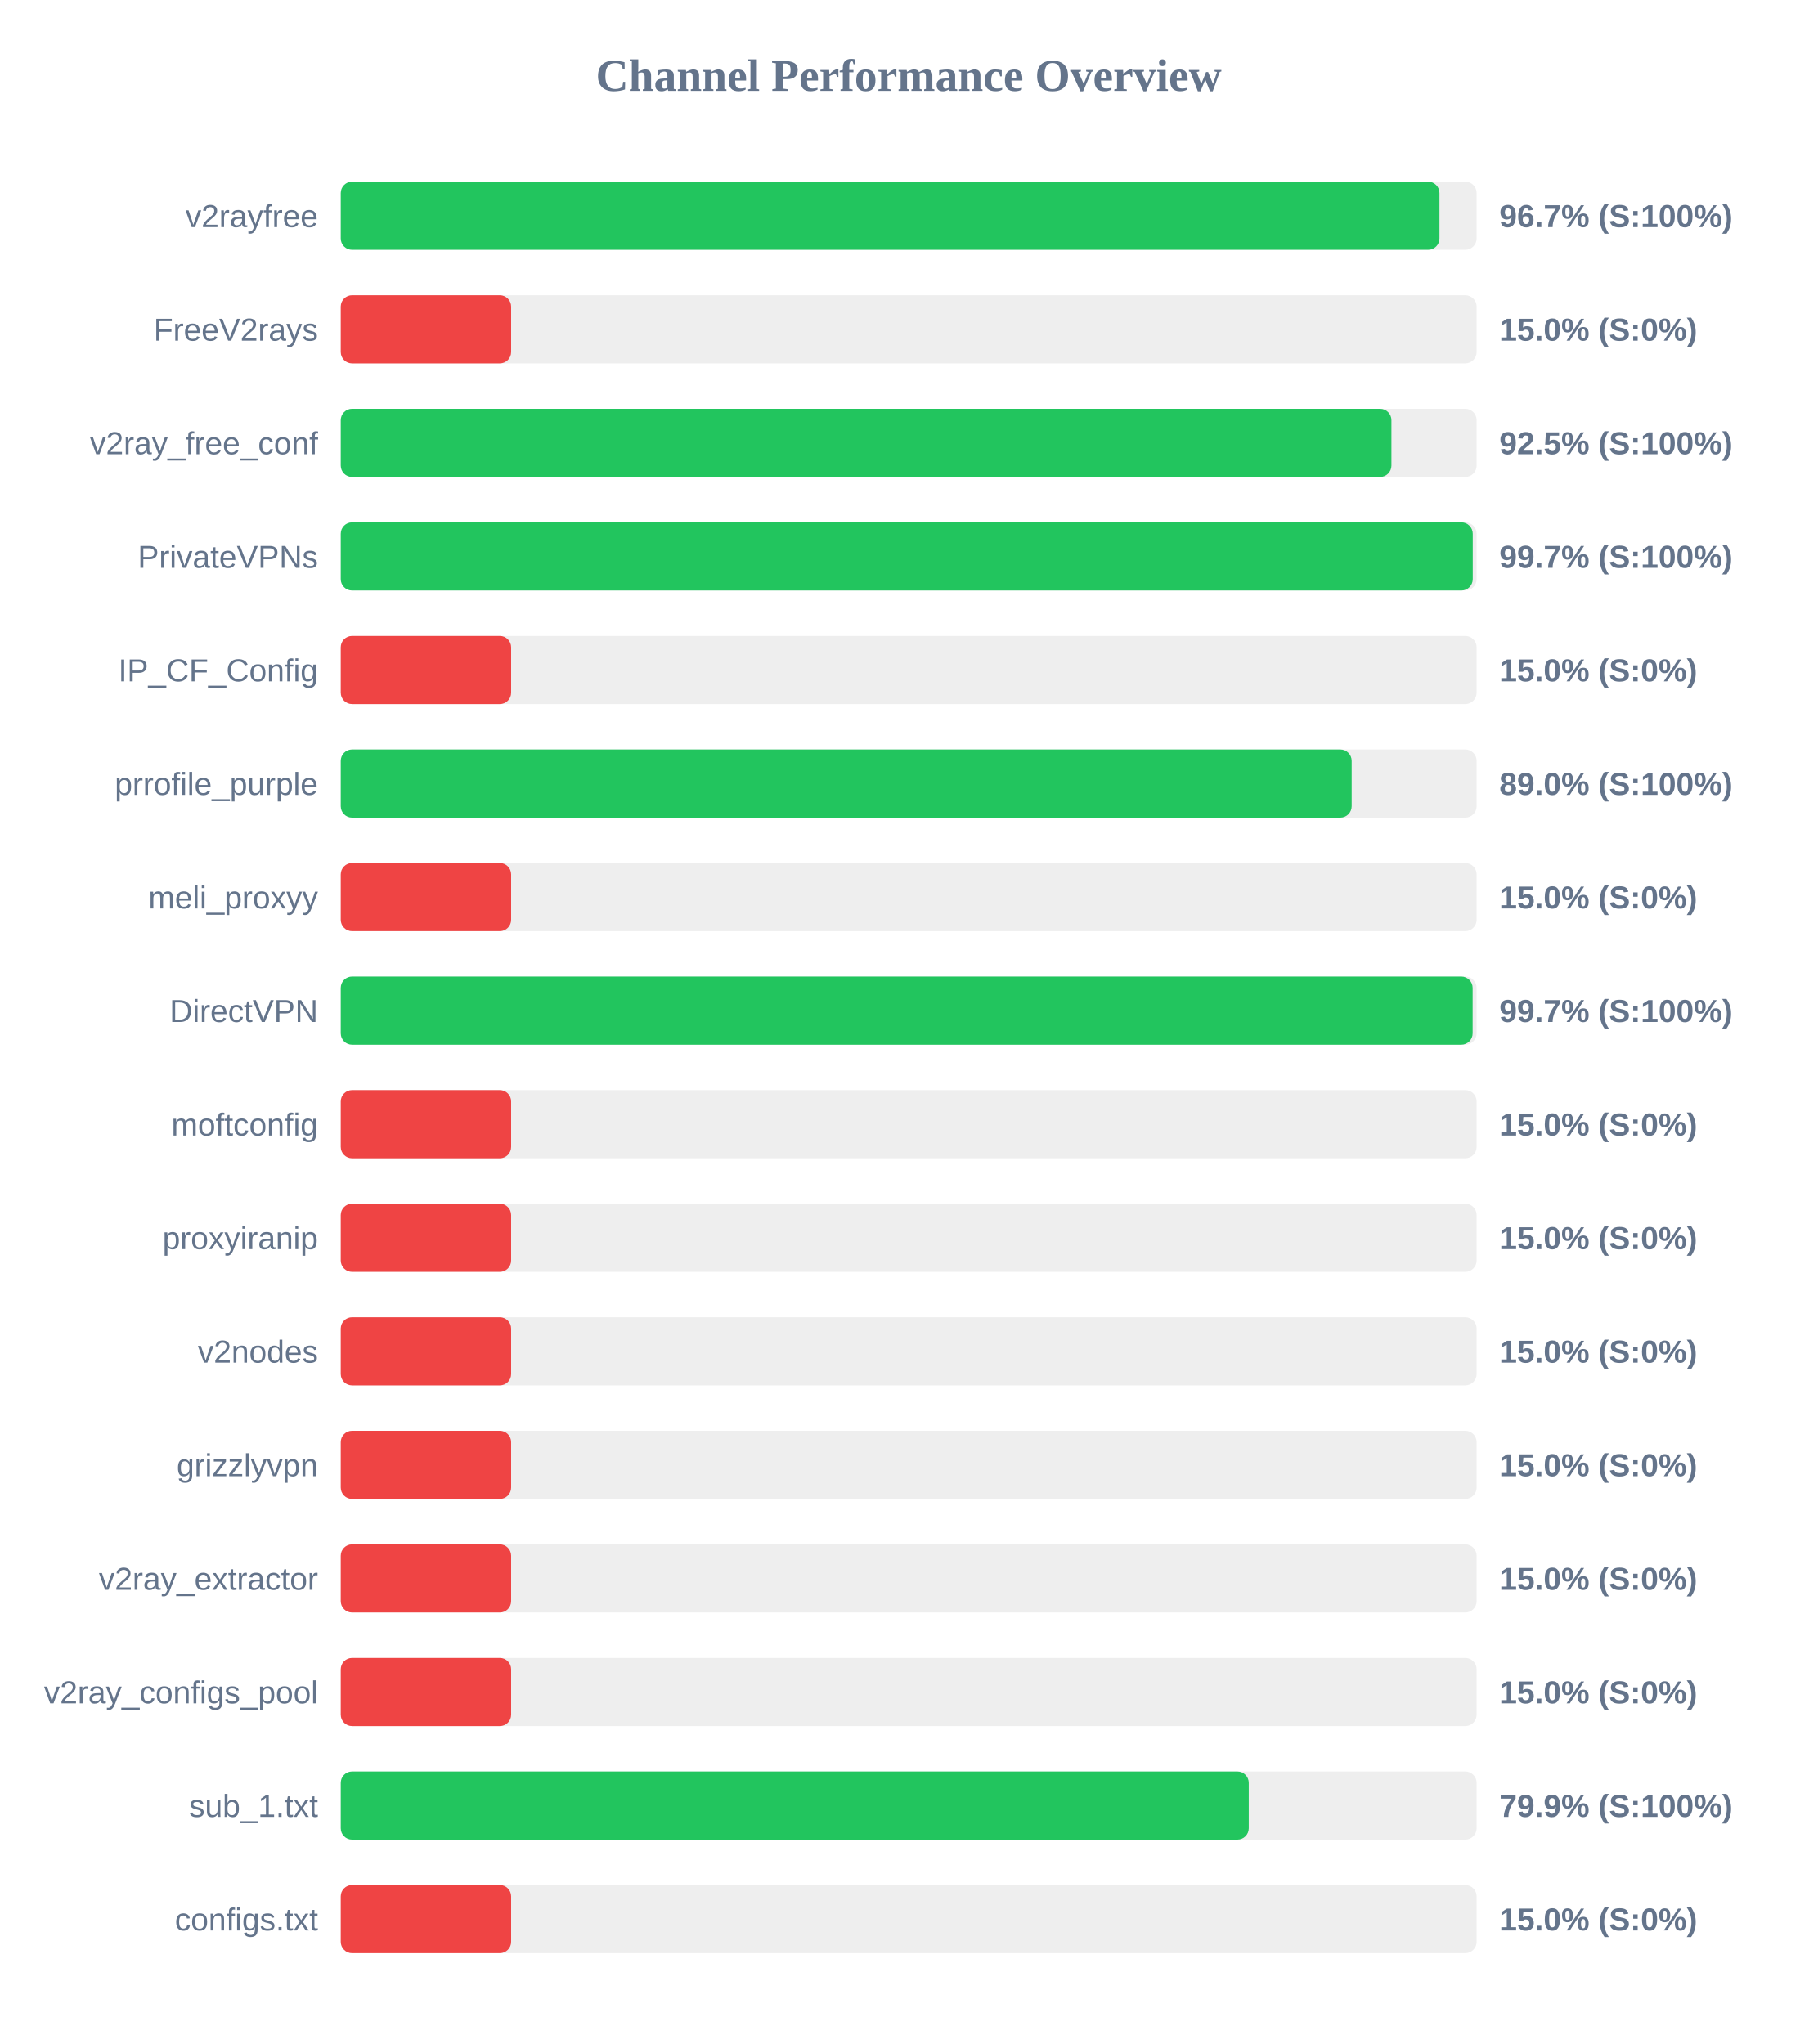
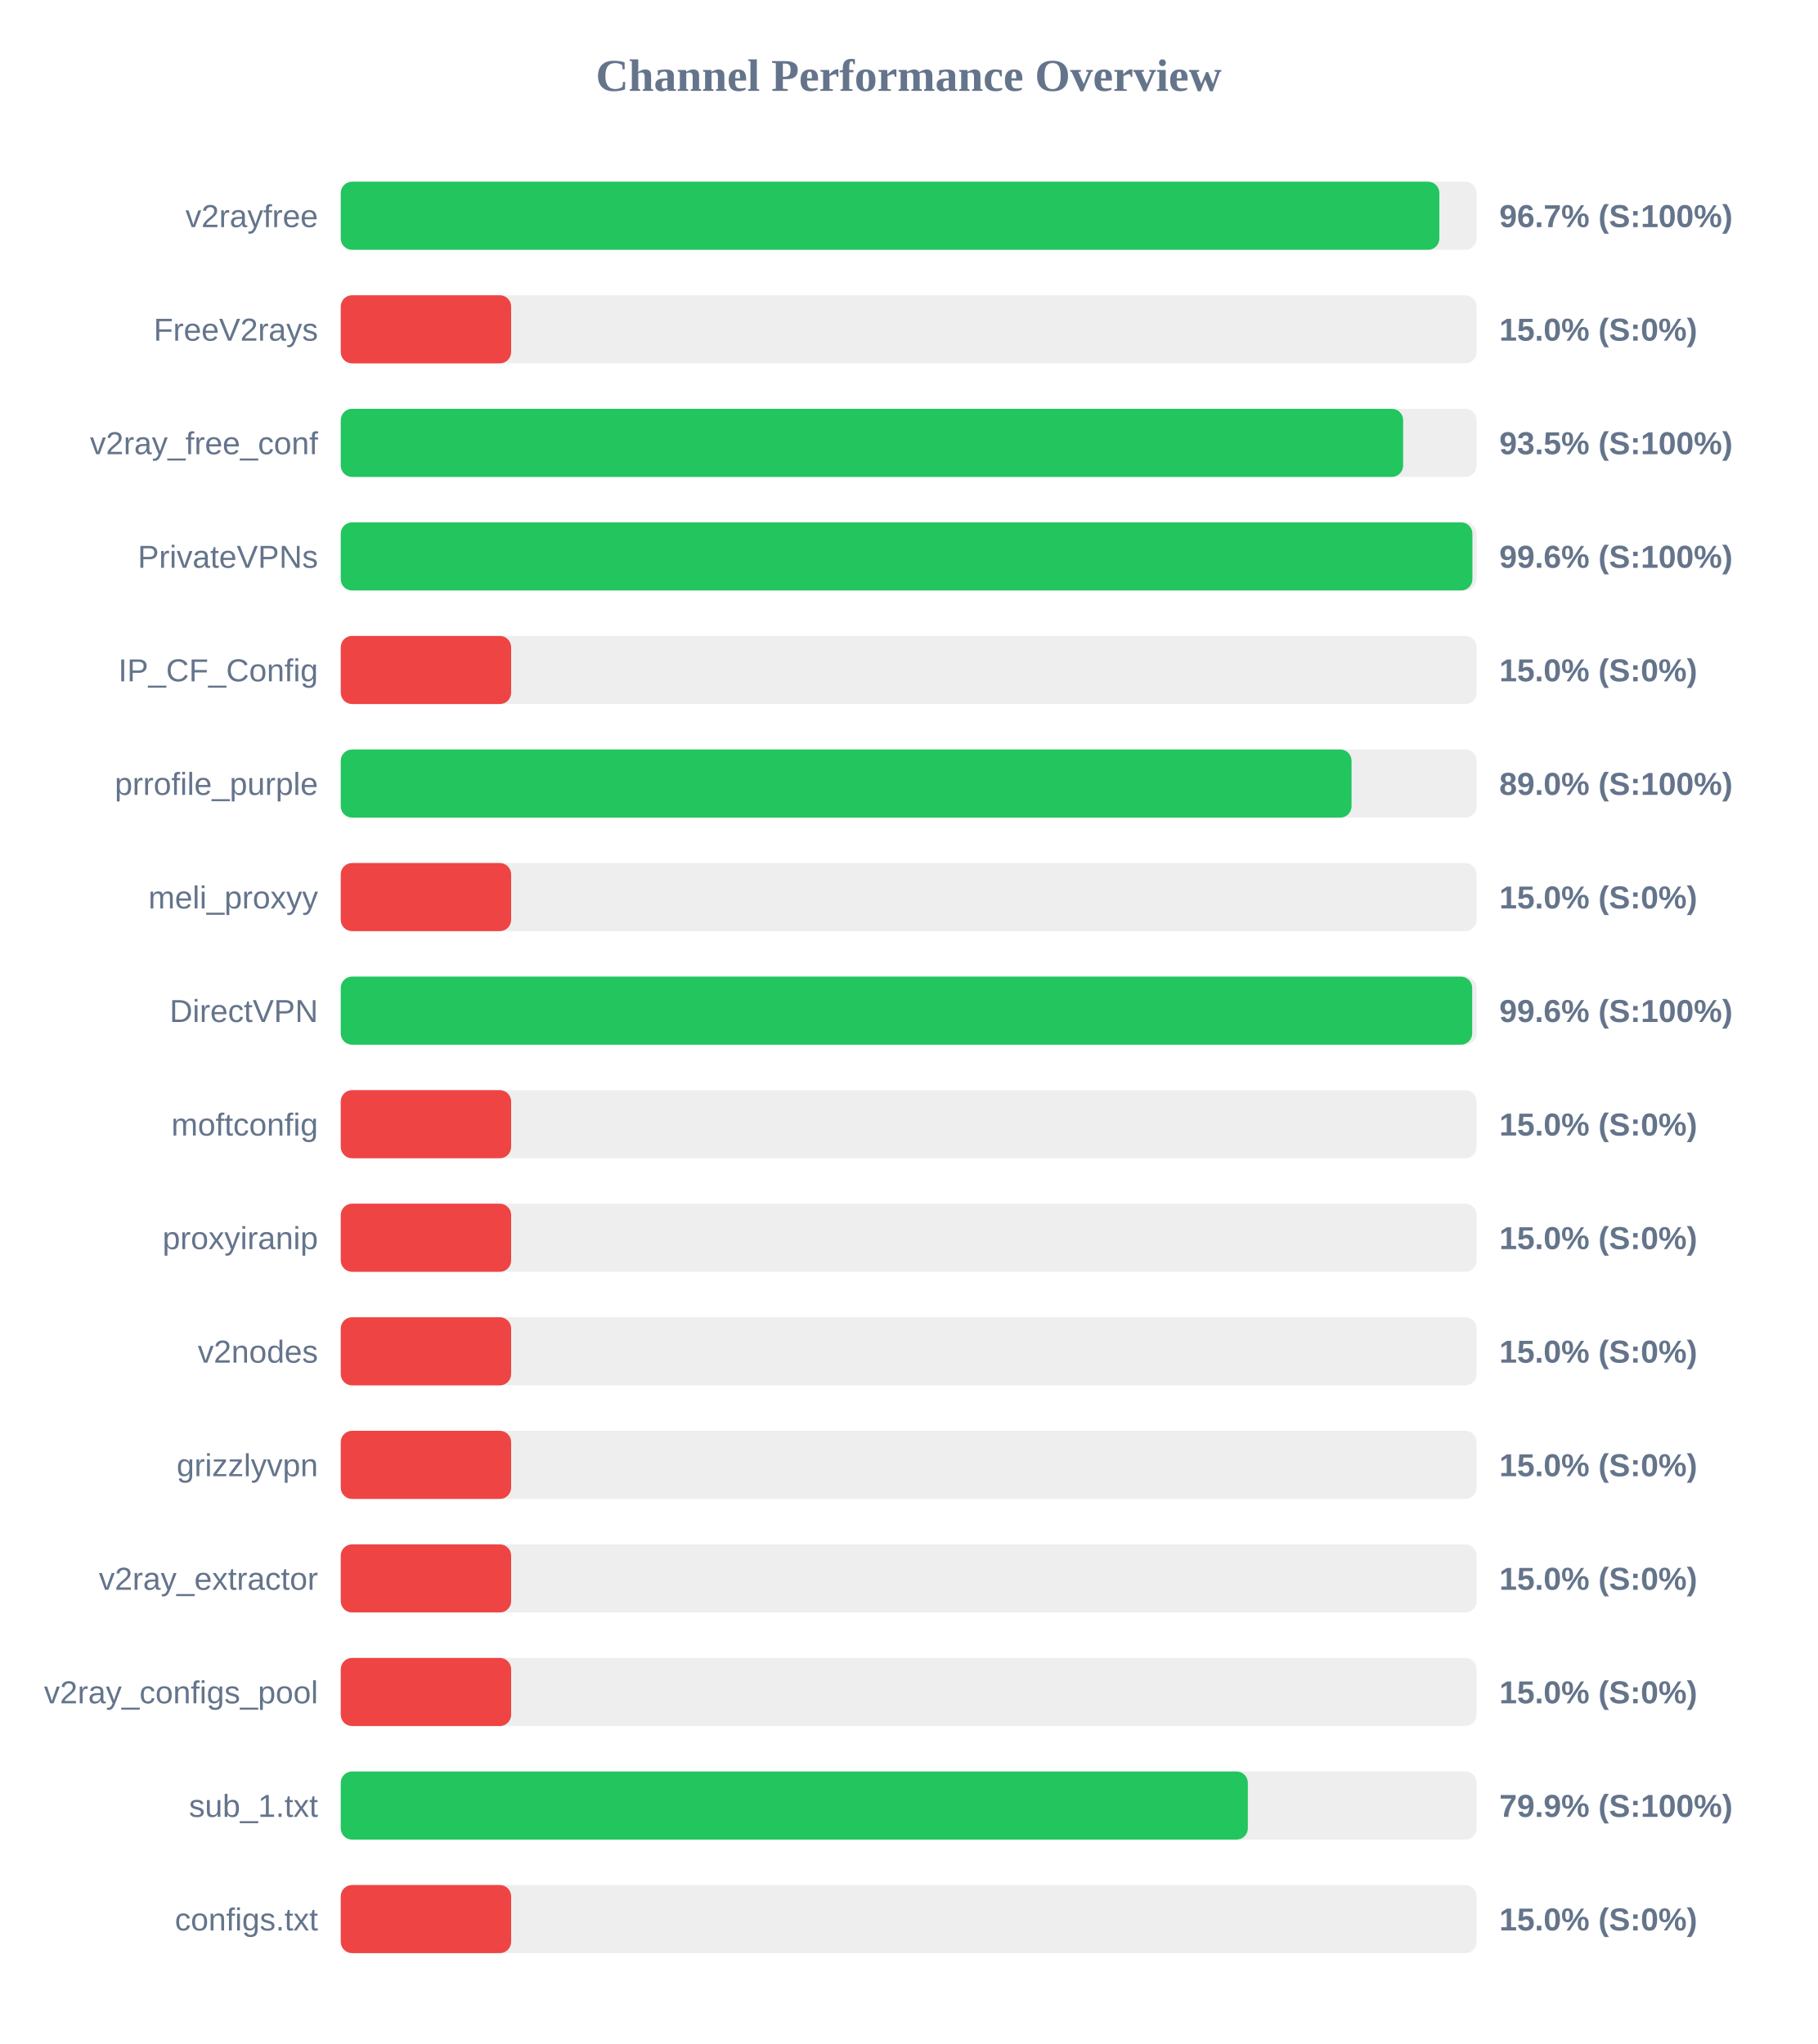
<svg xmlns="http://www.w3.org/2000/svg" width="800" height="900" version="1.1">
  <style>
        .row { font: 14px Arial; fill: #64748b; }
        .score { font: bold 14px Arial; fill: #64748b; }
    </style>
  <text x="400" y="40" text-anchor="middle" font-size="20px" font-weight="bold" fill="#64748b">Channel Performance Overview</text>
  <rect x="150" y="80" width="500" height="30" fill="#eee" rx="5" />
-   <rect x="150" y="80" width="483.65" height="30" fill="#22c55e" rx="5" />
+   <rect x="150" y="80" width="483.6" height="30" fill="#22c55e" rx="5" />
  <text x="140" y="100" text-anchor="end" class="row">v2rayfree</text>
  <text x="660" y="100" text-anchor="start" class="score">96.7% (S:100%)</text>
  <rect x="150" y="130" width="500" height="30" fill="#eee" rx="5" />
  <rect x="150" y="130" width="75.0" height="30" fill="#ef4444" rx="5" />
  <text x="140" y="150" text-anchor="end" class="row">FreeV2rays</text>
  <text x="660" y="150" text-anchor="start" class="score">15.0% (S:0%)</text>
  <rect x="150" y="180" width="500" height="30" fill="#eee" rx="5" />
-   <rect x="150" y="180" width="462.5" height="30" fill="#22c55e" rx="5" />
+   <rect x="150" y="180" width="467.65" height="30" fill="#22c55e" rx="5" />
  <text x="140" y="200" text-anchor="end" class="row">v2ray_free_conf</text>
-   <text x="660" y="200" text-anchor="start" class="score">92.5% (S:100%)</text>
+   <text x="660" y="200" text-anchor="start" class="score">93.5% (S:100%)</text>
  <rect x="150" y="230" width="500" height="30" fill="#eee" rx="5" />
-   <rect x="150" y="230" width="498.3" height="30" fill="#22c55e" rx="5" />
+   <rect x="150" y="230" width="498.15" height="30" fill="#22c55e" rx="5" />
  <text x="140" y="250" text-anchor="end" class="row">PrivateVPNs</text>
-   <text x="660" y="250" text-anchor="start" class="score">99.7% (S:100%)</text>
+   <text x="660" y="250" text-anchor="start" class="score">99.6% (S:100%)</text>
  <rect x="150" y="280" width="500" height="30" fill="#eee" rx="5" />
  <rect x="150" y="280" width="75.0" height="30" fill="#ef4444" rx="5" />
  <text x="140" y="300" text-anchor="end" class="row">IP_CF_Config</text>
  <text x="660" y="300" text-anchor="start" class="score">15.0% (S:0%)</text>
  <rect x="150" y="330" width="500" height="30" fill="#eee" rx="5" />
-   <rect x="150" y="330" width="445.0" height="30" fill="#22c55e" rx="5" />
+   <rect x="150" y="330" width="444.95" height="30" fill="#22c55e" rx="5" />
  <text x="140" y="350" text-anchor="end" class="row">prrofile_purple</text>
  <text x="660" y="350" text-anchor="start" class="score">89.0% (S:100%)</text>
  <rect x="150" y="380" width="500" height="30" fill="#eee" rx="5" />
  <rect x="150" y="380" width="75.0" height="30" fill="#ef4444" rx="5" />
  <text x="140" y="400" text-anchor="end" class="row">meli_proxyy</text>
  <text x="660" y="400" text-anchor="start" class="score">15.0% (S:0%)</text>
  <rect x="150" y="430" width="500" height="30" fill="#eee" rx="5" />
-   <rect x="150" y="430" width="498.25" height="30" fill="#22c55e" rx="5" />
+   <rect x="150" y="430" width="498.05" height="30" fill="#22c55e" rx="5" />
  <text x="140" y="450" text-anchor="end" class="row">DirectVPN</text>
-   <text x="660" y="450" text-anchor="start" class="score">99.7% (S:100%)</text>
+   <text x="660" y="450" text-anchor="start" class="score">99.6% (S:100%)</text>
  <rect x="150" y="480" width="500" height="30" fill="#eee" rx="5" />
  <rect x="150" y="480" width="75.0" height="30" fill="#ef4444" rx="5" />
  <text x="140" y="500" text-anchor="end" class="row">moftconfig</text>
  <text x="660" y="500" text-anchor="start" class="score">15.0% (S:0%)</text>
  <rect x="150" y="530" width="500" height="30" fill="#eee" rx="5" />
  <rect x="150" y="530" width="75.0" height="30" fill="#ef4444" rx="5" />
  <text x="140" y="550" text-anchor="end" class="row">proxyiranip</text>
  <text x="660" y="550" text-anchor="start" class="score">15.0% (S:0%)</text>
  <rect x="150" y="580" width="500" height="30" fill="#eee" rx="5" />
  <rect x="150" y="580" width="75.0" height="30" fill="#ef4444" rx="5" />
  <text x="140" y="600" text-anchor="end" class="row">v2nodes</text>
  <text x="660" y="600" text-anchor="start" class="score">15.0% (S:0%)</text>
  <rect x="150" y="630" width="500" height="30" fill="#eee" rx="5" />
  <rect x="150" y="630" width="75.0" height="30" fill="#ef4444" rx="5" />
  <text x="140" y="650" text-anchor="end" class="row">grizzlyvpn</text>
  <text x="660" y="650" text-anchor="start" class="score">15.0% (S:0%)</text>
  <rect x="150" y="680" width="500" height="30" fill="#eee" rx="5" />
  <rect x="150" y="680" width="75.0" height="30" fill="#ef4444" rx="5" />
  <text x="140" y="700" text-anchor="end" class="row">v2ray_extractor</text>
  <text x="660" y="700" text-anchor="start" class="score">15.0% (S:0%)</text>
  <rect x="150" y="730" width="500" height="30" fill="#eee" rx="5" />
  <rect x="150" y="730" width="75.0" height="30" fill="#ef4444" rx="5" />
  <text x="140" y="750" text-anchor="end" class="row">v2ray_configs_pool</text>
  <text x="660" y="750" text-anchor="start" class="score">15.0% (S:0%)</text>
  <rect x="150" y="780" width="500" height="30" fill="#eee" rx="5" />
-   <rect x="150" y="780" width="399.7" height="30" fill="#22c55e" rx="5" />
+   <rect x="150" y="780" width="399.3" height="30" fill="#22c55e" rx="5" />
  <text x="140" y="800" text-anchor="end" class="row">sub_1.txt</text>
  <text x="660" y="800" text-anchor="start" class="score">79.9% (S:100%)</text>
  <rect x="150" y="830" width="500" height="30" fill="#eee" rx="5" />
  <rect x="150" y="830" width="75.0" height="30" fill="#ef4444" rx="5" />
  <text x="140" y="850" text-anchor="end" class="row">configs.txt</text>
  <text x="660" y="850" text-anchor="start" class="score">15.0% (S:0%)</text>
</svg>
